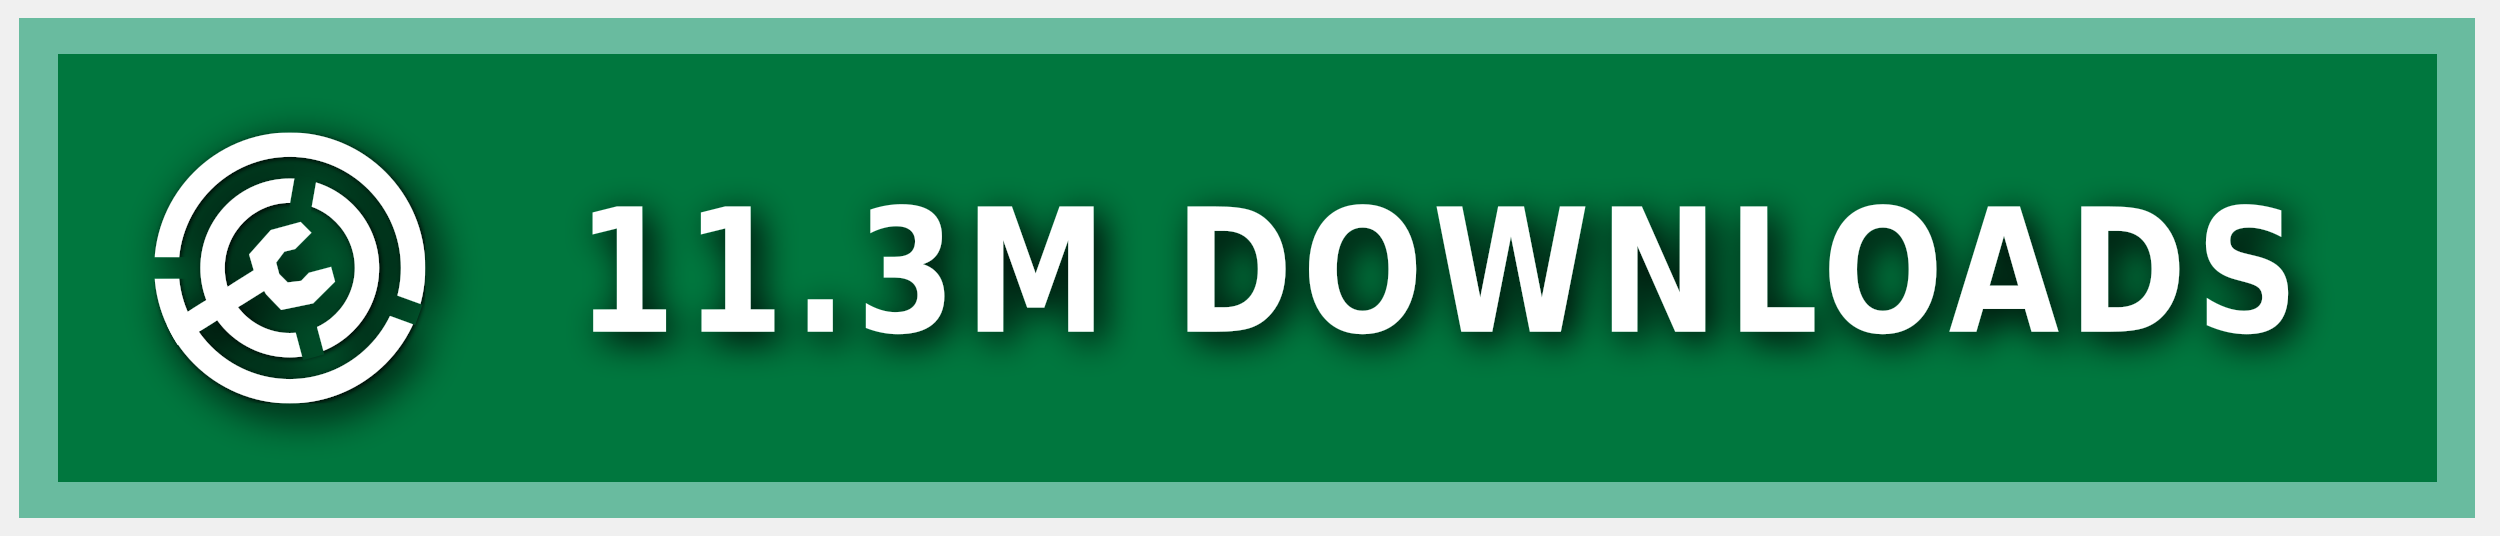
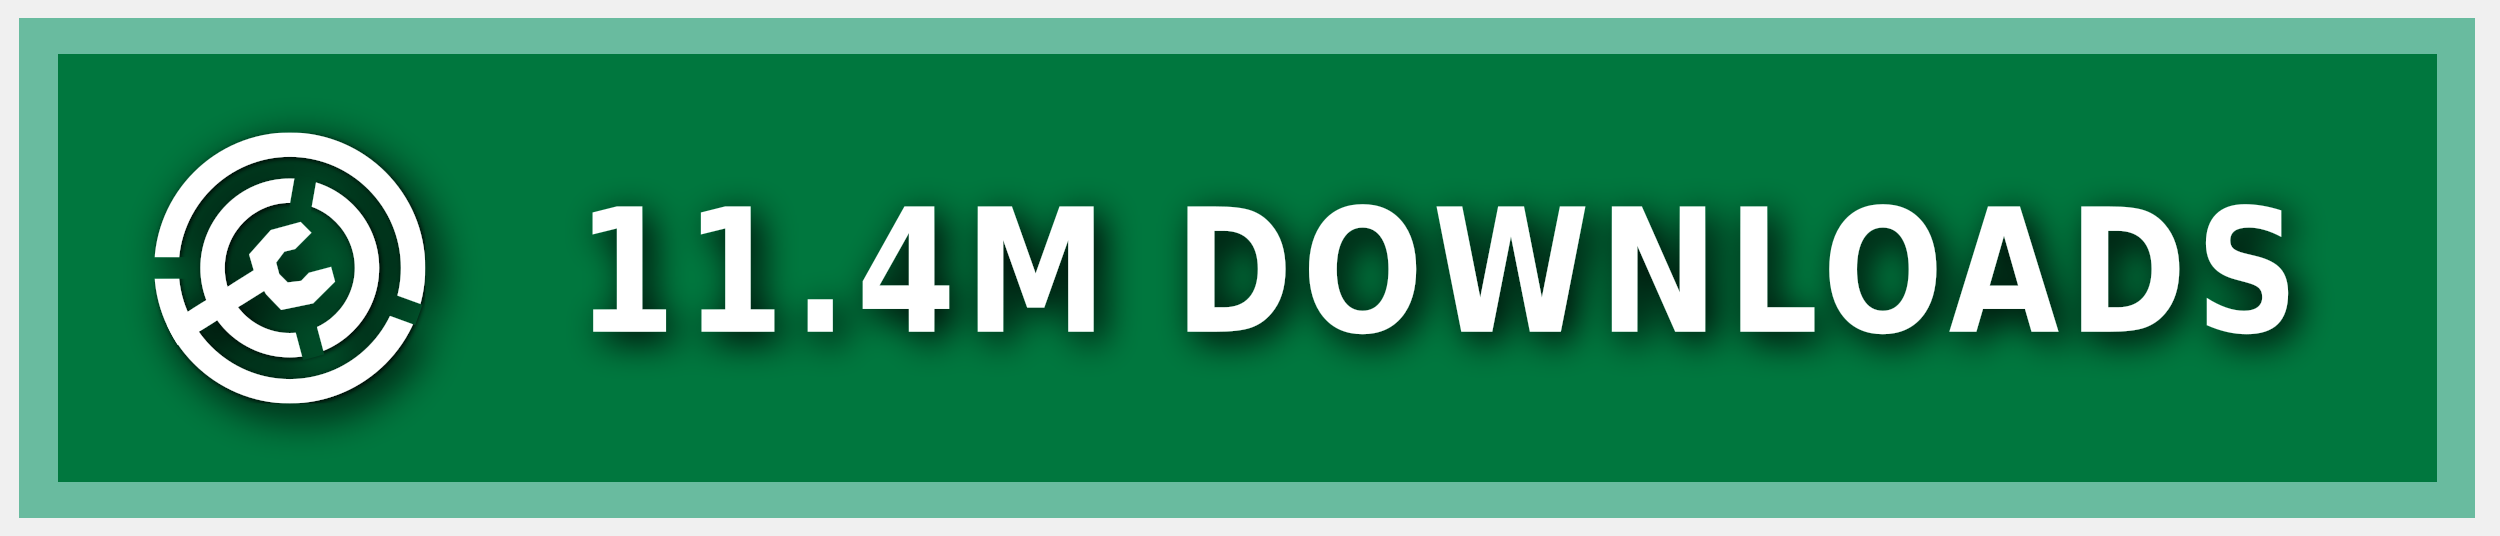
<svg xmlns="http://www.w3.org/2000/svg" xmlns:ns1="https://boxy-svg.com" width="140" height="30" role="img" aria-label="MODRINTH">
  <style> g:not(.noshadow) { filter: drop-shadow(0.5px 0.5px 1.0px black); } </style>
  <defs>
    <ns1:guide x="121.656" y="10.118" angle="90" />
    <ns1:guide x="127.198" y="17.628" angle="90" />
    <ns1:guide x="8.199" y="-3.08" angle="0" />
    <ns1:guide x="20.449" y="-4.101" angle="0" />
    <ns1:guide x="121.656" y="10.118" angle="90" />
    <ns1:guide x="127.198" y="17.628" angle="90" />
    <ns1:guide x="8.199" y="-3.08" angle="0" />
    <ns1:guide x="20.449" y="-4.101" angle="0" />
  </defs>
  <g class="noshadow" shape-rendering="crispEdges" style="" transform="matrix(1.074564, 0, 0, 1, 0, 0)">
    <rect x="1" y="1" width="128" height="28" style="fill: #00954E;" />
    <rect x="1" y="1" width="128" height="28" style="fill: rgba(0, 0, 0, 0.2);" />
    <rect x="2" y="2" width="126" height="26" style="fill: none; stroke-width:2px; stroke: rgba(211, 255, 255, 0.5);" />
  </g>
  <g fill-rule="evenodd" stroke-linejoin="round" stroke-miterlimit="1.5" clip-rule="evenodd" transform="matrix(1.2, 0, 0, 1.2, -1.2, -1.5)">
    <path fill="none" d="M 8.199 7.432 L 20.846 7.432 L 20.846 20.079 L 8.199 20.079 L 8.199 7.432 Z" style="" />
    <g clip-path="url(#a)" transform="matrix(0.126469, 0, 0, 0.126469, 8.198999, 7.431019)" style="">
      <path fill="#ffffff" d="M50 17c18.207 0 32.988 14.787 32.988 33S68.207 83 50 83 17.012 68.213 17.012 50 31.793 17 50 17Zm0 9c13.24 0 23.988 10.755 23.988 24S63.24 74 50 74 26.012 63.245 26.012 50 36.76 26 50 26Z" />
    </g>
    <g clip-path="url(#b)" transform="matrix(0.126469, 0, 0, 0.126469, 8.198999, 7.431019)" style="">
      <path fill="#ffffff" d="M50 0c27.596 0 50 22.404 50 50s-22.404 50-50 50S0 77.596 0 50 22.404 0 50 0Zm0 9c22.629 0 41 18.371 41 41S72.629 91 50 91 9 72.629 9 50 27.371 9 50 9Z" />
    </g>
    <g class="noshadow" clip-path="url(#c)" transform="matrix(0.112383, 0, 0, 0.122032, 8.268063, 7.737635)" style="">
      <path fill="none" stroke="#ffffff" stroke-width="9" d="M 50 50 L 5.171 75.882" />
    </g>
    <path fill="#ffffff" d="M 12.909 14.103 L 12.625 13.123 L 13.637 11.985 L 15.028 11.605 L 15.534 12.111 L 14.775 12.87 L 14.269 12.996 L 13.89 13.502 L 14.032 14.038 L 14.425 14.429 L 15.053 14.354 L 15.415 13.979 L 16.452 13.701 L 16.637 14.392 L 15.613 15.407 L 14.121 15.714 L 13.415 14.979 L 12.909 14.103 Z" style="" />
    <clipPath id="clip-1">
      <path d="M50 0c27.596 0 50 22.404 50 50s-22.404 50-50 50S0 77.596 0 50 22.404 0 50 0Zm0 39.549c5.768 0 10.451 4.683 10.451 10.451 0 5.768-4.683 10.451-10.451 10.451-5.768 0-10.451-4.683-10.451-10.451 0-5.768 4.683-10.451 10.451-10.451Z" />
    </clipPath>
    <g class="noshadow" clip-path="url(#clip-1)" transform="matrix(0.064459, 0.010209, -0.018807, 0.118741, -9.215255, -61.72825)" style="transform-origin: 27.985px 74.177px;">
      <path fill="none" stroke="#ffffff" stroke-width="9" d="M 49.29 67.75 L 6.679 80.603" style="" />
    </g>
  </g>
  <g>
    <clipPath id="a">
      <path fill-rule="evenodd" stroke-linejoin="round" stroke-miterlimit="1.5" clip-rule="evenodd" d="M100 0H0v100h100V0ZM46.002 49.295l.076 1.757 8.83 32.963 7.843-2.102-8.596-32.094 5.804-32.932-7.997-1.41-5.96 33.818Z" />
    </clipPath>
    <clipPath id="b">
      <path d="M0 0v46h50l1.368.241L99 63.578l-2.736 7.517L49.295 54H0v46h100V0H0Z" />
    </clipPath>
    <clipPath id="c">
      <path d="M50 0c27.596 0 50 22.404 50 50s-22.404 50-50 50S0 77.596 0 50 22.404 0 50 0Zm0 39.549c5.768 0 10.451 4.683 10.451 10.451 0 5.768-4.683 10.451-10.451 10.451-5.768 0-10.451-4.683-10.451-10.451 0-5.768 4.683-10.451 10.451-10.451Z" />
    </clipPath>
  </g>
  <g fill="#fff" text-anchor="middle" font-family="Verdana,Geneva,DejaVu Sans,sans-serif" text-rendering="geometricPrecision" font-size="100" transform="matrix(1, 0, 0, 1, 13, 0)">
-     <text style="font-size: 80px; font-weight: 700; white-space: pre;" transform="matrix(0.1, 0, 0, 0.120296, 0, -3.678133)" x="675" y="185" letter-spacing="5">11.3M DOWNLOADS</text>
+     <text style="font-size: 80px; font-weight: 700; white-space: pre;" transform="matrix(0.1, 0, 0, 0.120296, 0, -3.678133)" x="675" y="185" letter-spacing="5">11.4M DOWNLOADS</text>
  </g>
</svg>
